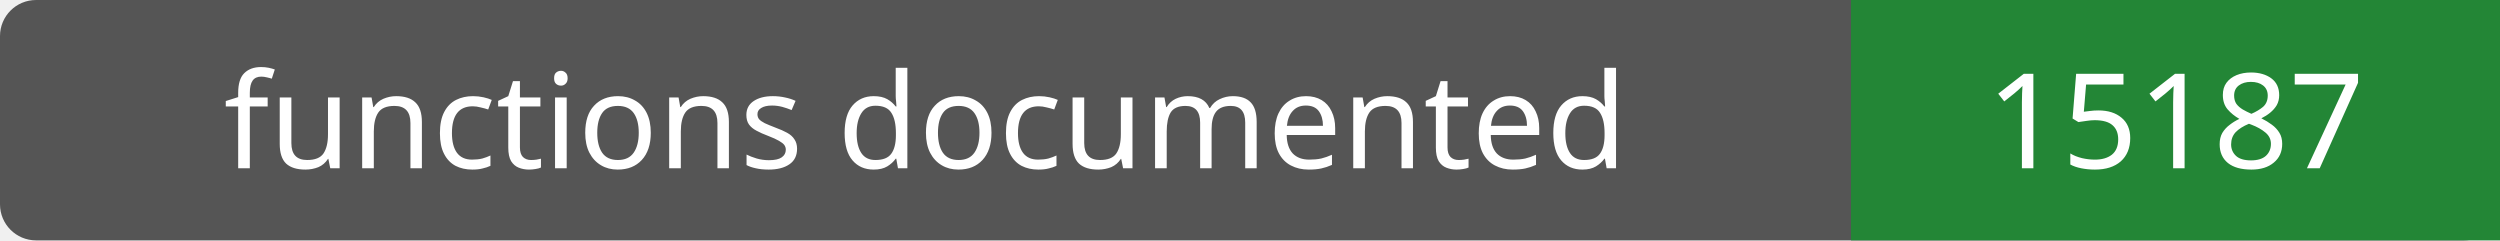
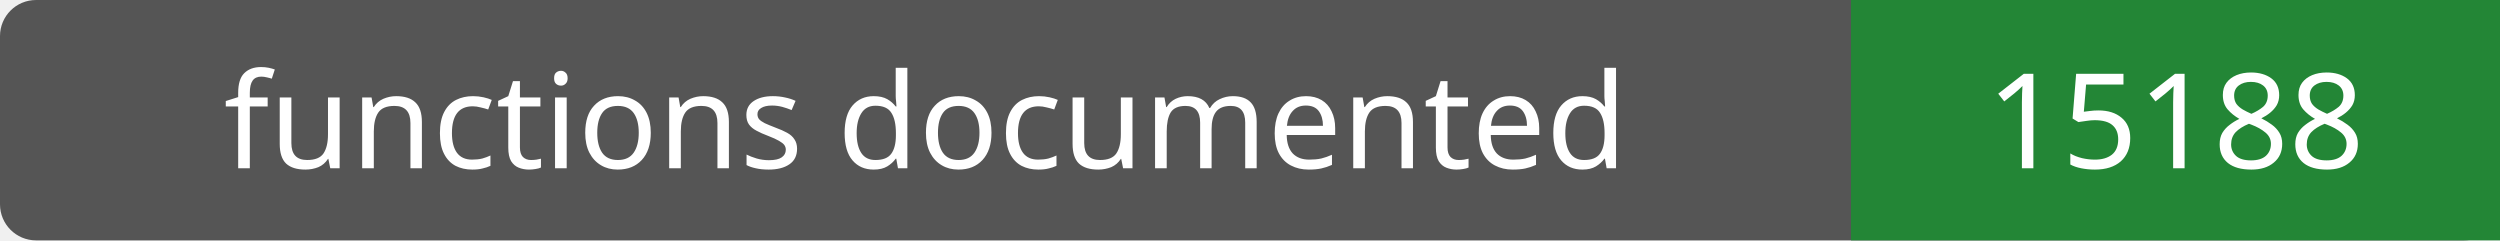
- <svg xmlns="http://www.w3.org/2000/svg" width="208" height="20" role="img" aria-label="functions documented: 15187">
+ <svg xmlns="http://www.w3.org/2000/svg" width="208" height="20" role="img" aria-label="functions documented: 15188">
  <rect width="208" height="20" rx="3" fill="#555" />
  <path fill="#238636" d="M154 0h54v20H154z" />
  <g fill="#fff" text-anchor="middle" font-family="Verdana,sans-serif" font-size="11">
    <text x="77.0" y="14">functions documented</text>
-     <text x="181.0" y="14">15187</text>
+     <text x="181.0" y="14">15188</text>
  </g>
</svg>
